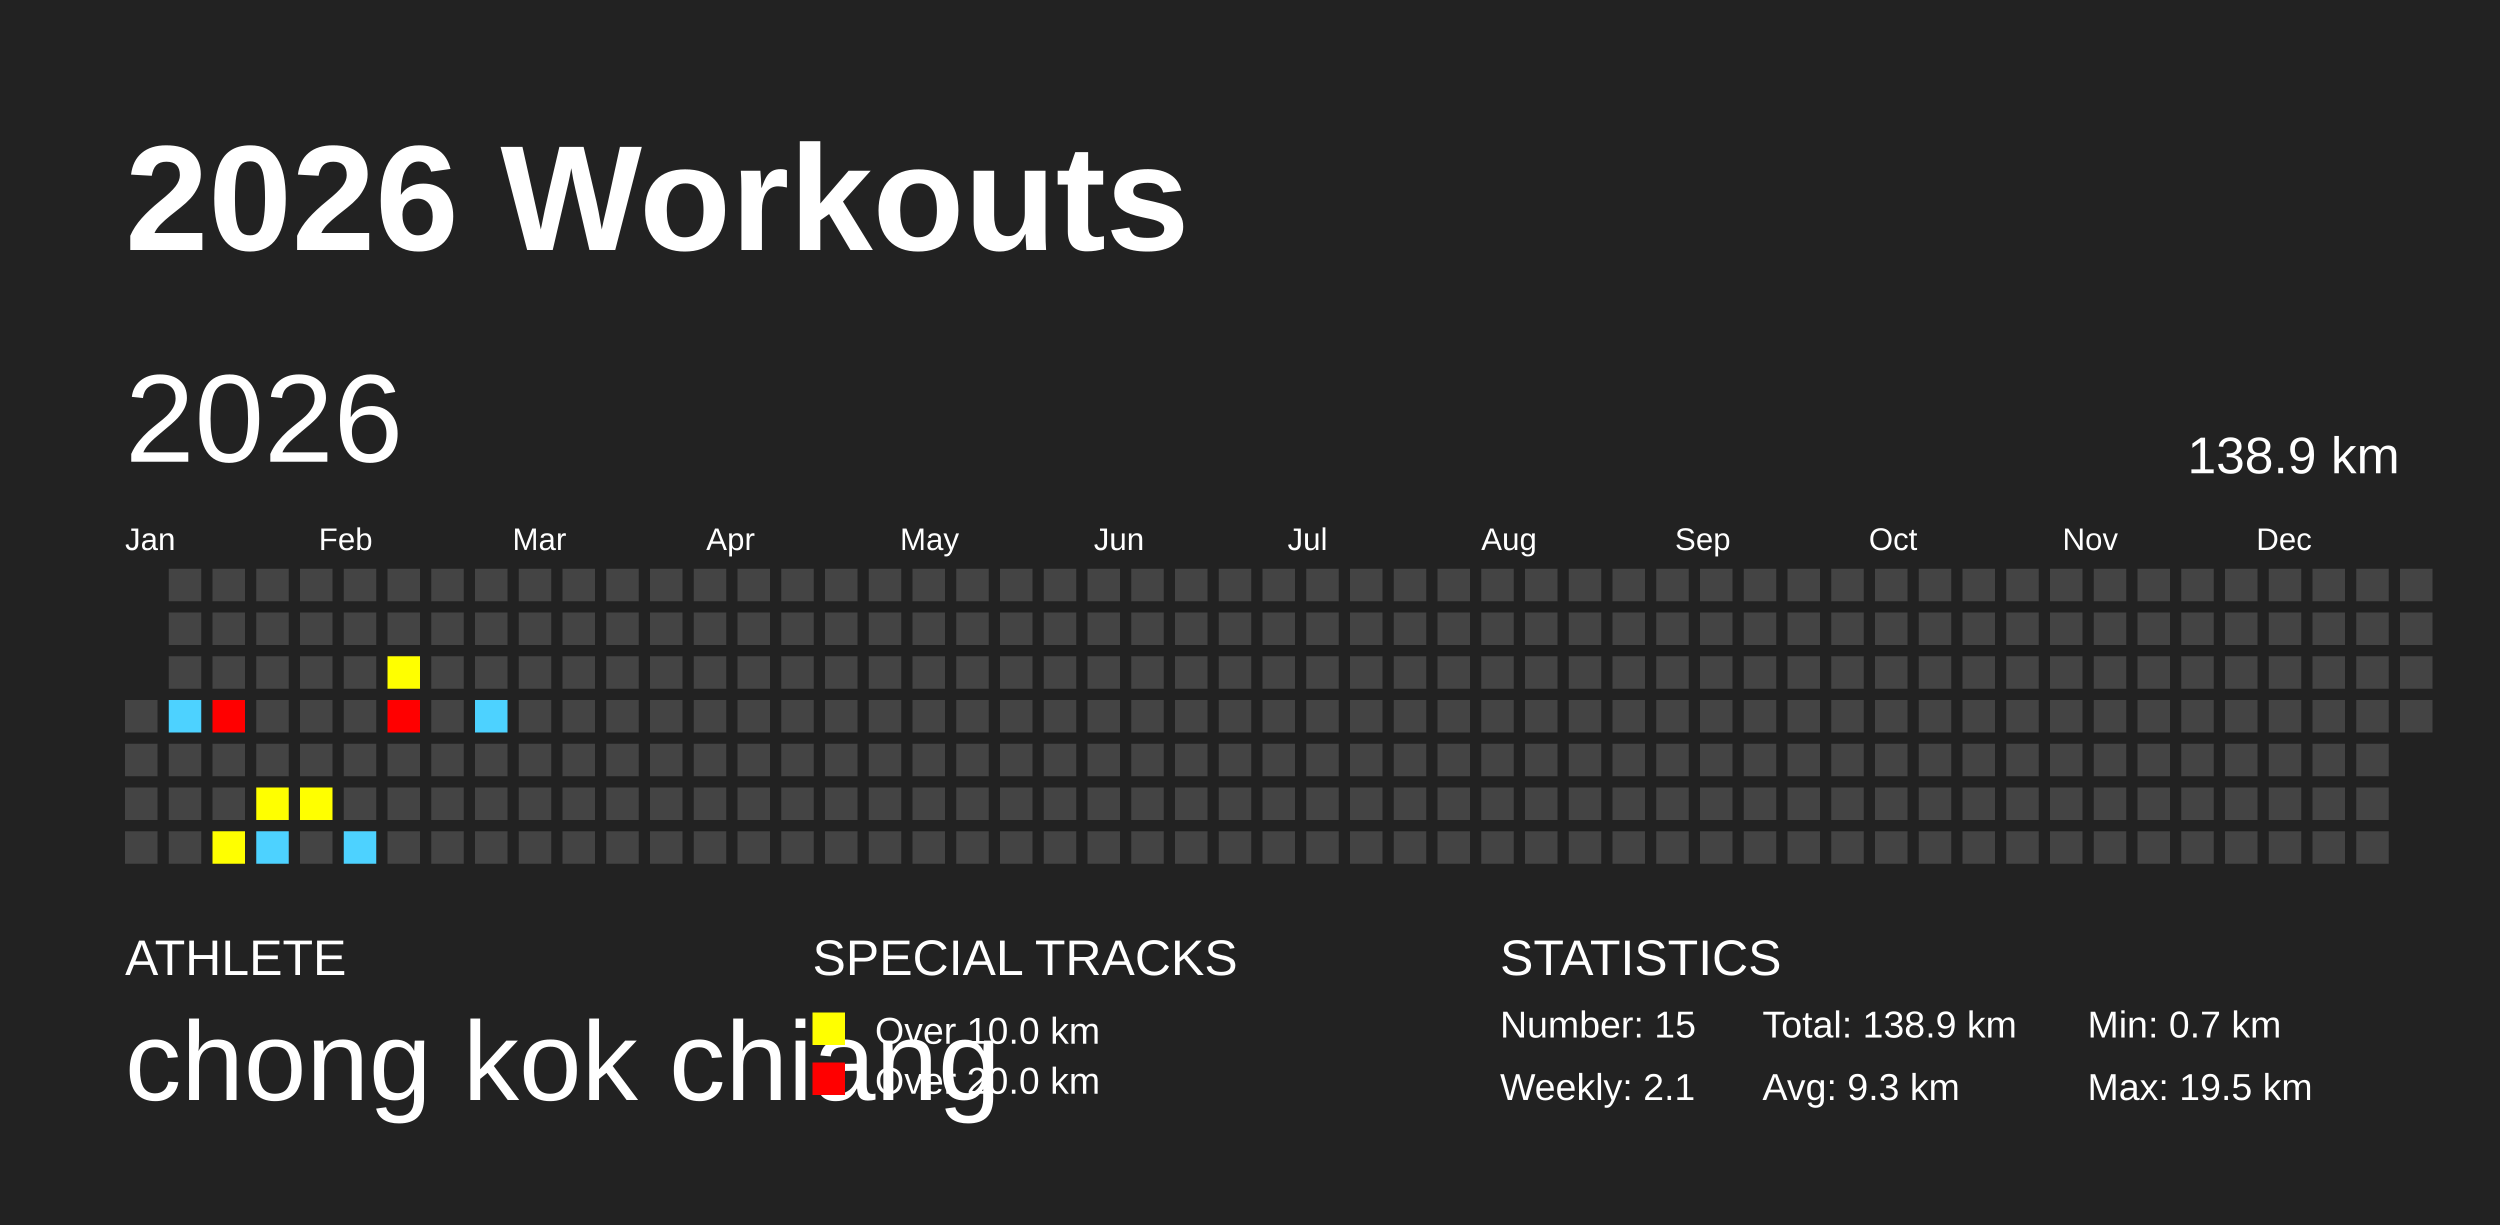
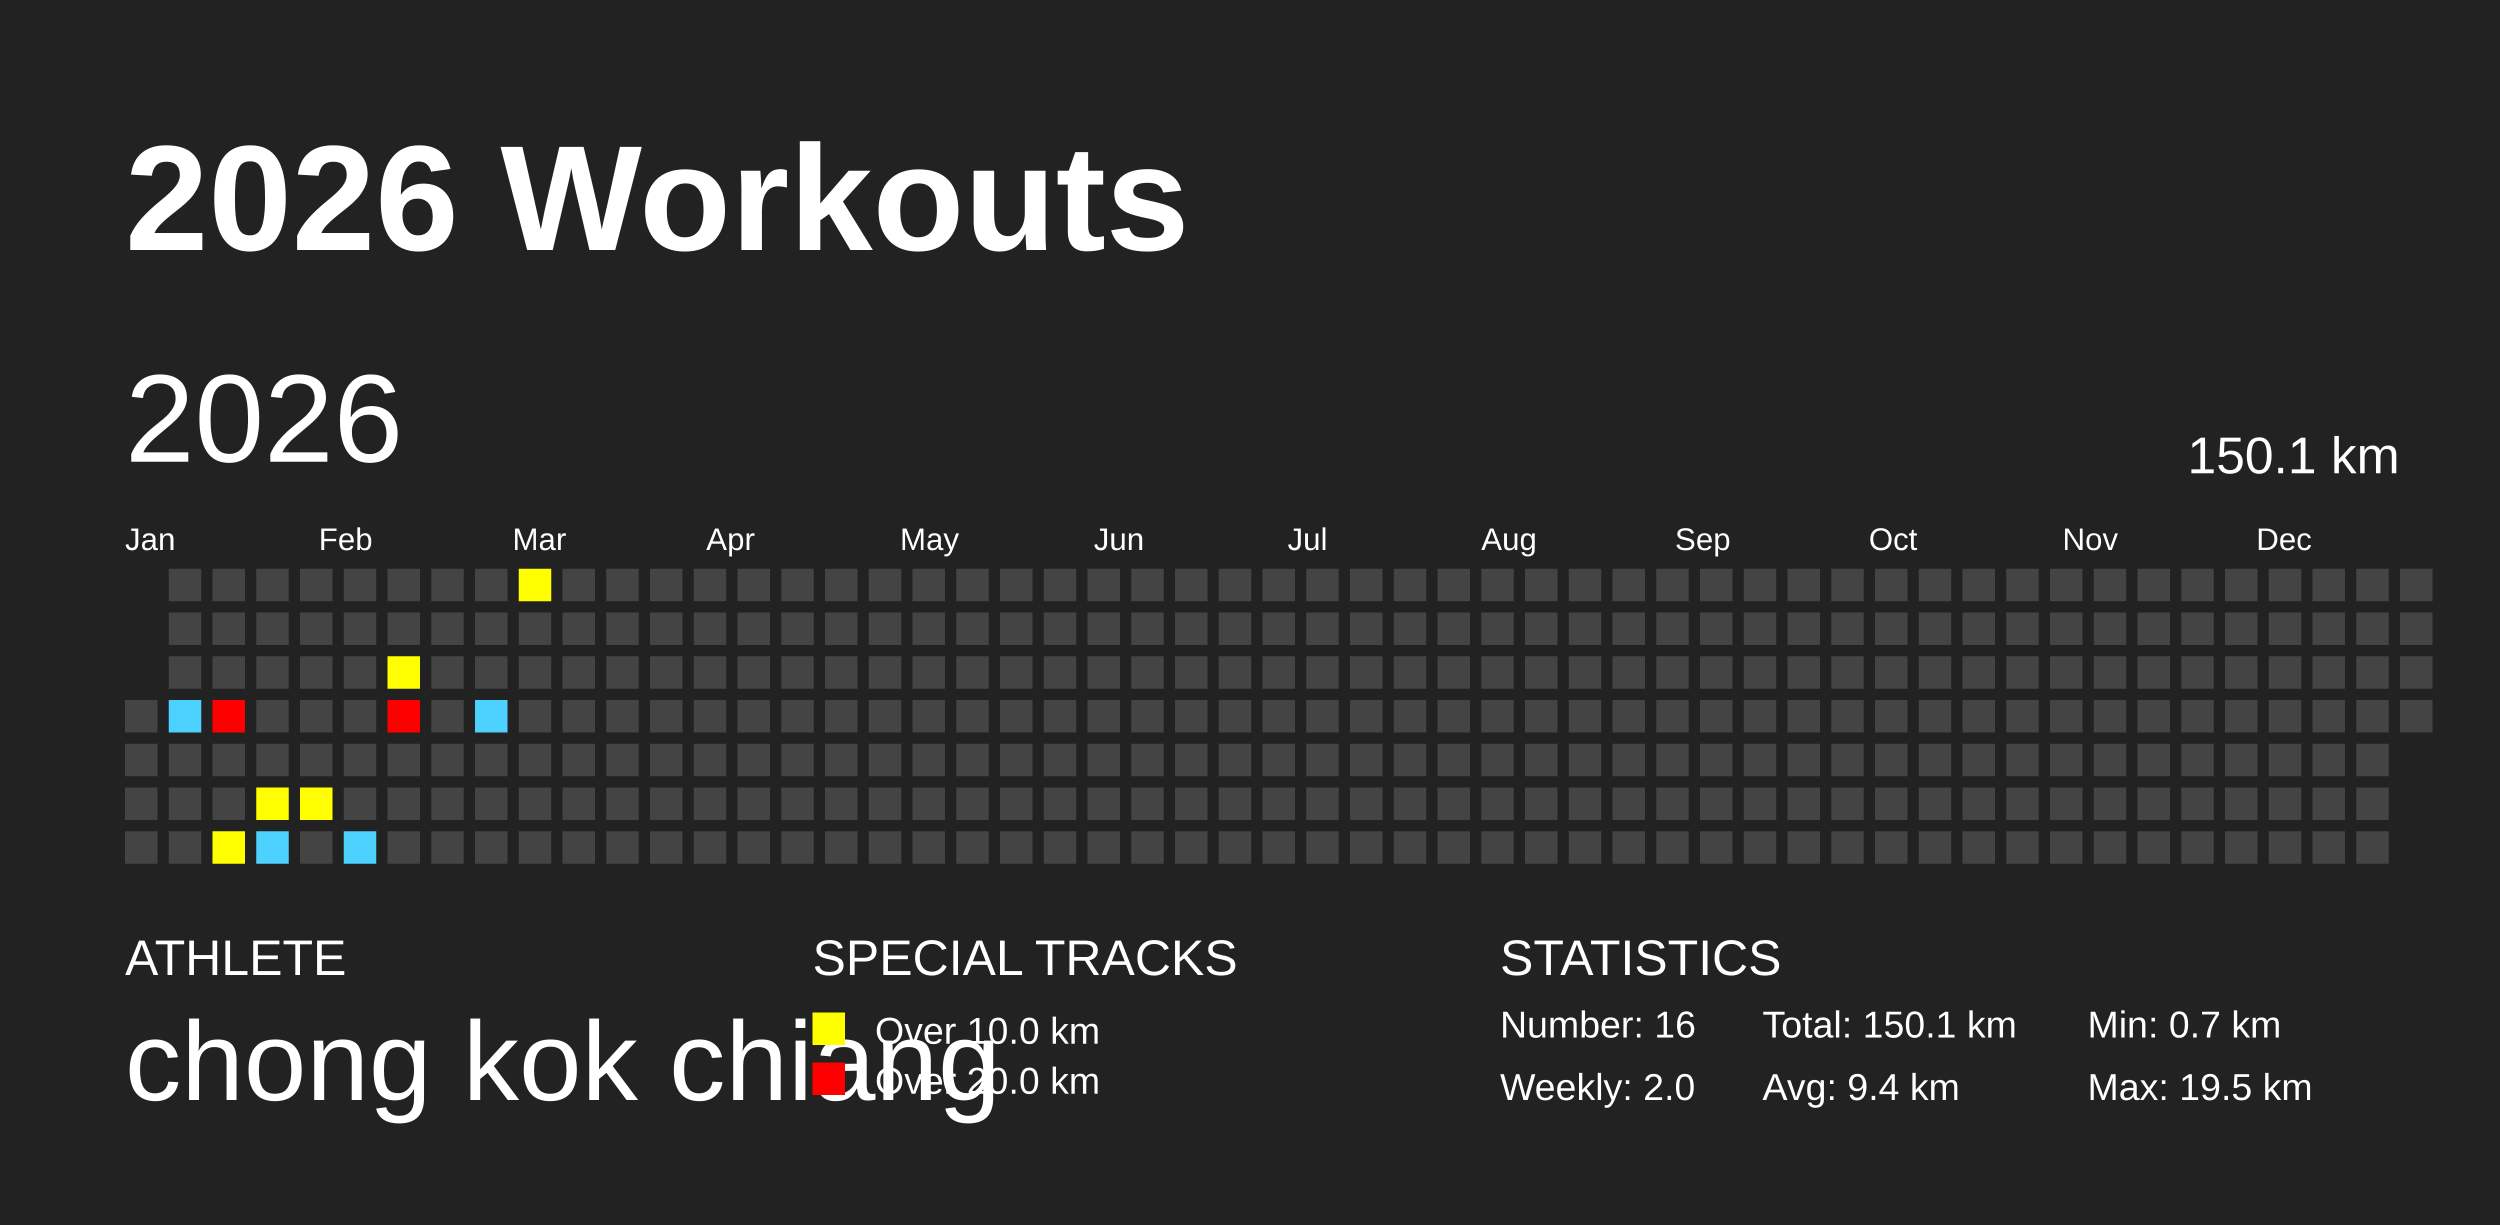
<svg xmlns="http://www.w3.org/2000/svg" baseProfile="full" height="98mm" version="1.1" viewBox="0,0,200,98" width="200mm">
  <defs />
  <rect fill="#222222" height="98" width="200" x="0" y="0" />
  <text fill="#FFFFFF" style="font-size:12px; font-family:Arial; font-weight:bold;" x="10" y="20">2026 Workouts</text>
  <text fill="#FFFFFF" style="font-size:4px; font-family:Arial" x="10" y="78">ATHLETE</text>
  <text fill="#FFFFFF" style="font-size:9px; font-family:Arial" x="10" y="88">chong kok chiang</text>
  <text fill="#FFFFFF" style="font-size:4px; font-family:Arial" x="65" y="78">SPECIAL TRACKS</text>
  <rect fill="yellow" height="2.6" width="2.6" x="65" y="81" />
  <text fill="#FFFFFF" style="font-size:3px; font-family:Arial" x="70" y="83.5">Over 10.0 km</text>
  <rect fill="red" height="2.6" width="2.6" x="65" y="85" />
  <text fill="#FFFFFF" style="font-size:3px; font-family:Arial" x="70" y="87.5">Over 20.0 km</text>
  <text fill="#FFFFFF" style="font-size:4px; font-family:Arial" x="120" y="78">STATISTICS</text>
-   <text fill="#FFFFFF" style="font-size:3px; font-family:Arial" x="120" y="83">Number: 15</text>
-   <text fill="#FFFFFF" style="font-size:3px; font-family:Arial" x="120" y="88">Weekly: 2.1</text>
-   <text fill="#FFFFFF" style="font-size:3px; font-family:Arial" x="141" y="83">Total: 138.9 km</text>
-   <text fill="#FFFFFF" style="font-size:3px; font-family:Arial" x="141" y="88">Avg: 9.3 km</text>
+   <text fill="#FFFFFF" style="font-size:3px; font-family:Arial" x="120" y="83">Number: 16</text>
+   <text fill="#FFFFFF" style="font-size:3px; font-family:Arial" x="120" y="88">Weekly: 2.0</text>
+   <text fill="#FFFFFF" style="font-size:3px; font-family:Arial" x="141" y="83">Total: 150.1 km</text>
+   <text fill="#FFFFFF" style="font-size:3px; font-family:Arial" x="141" y="88">Avg: 9.4 km</text>
  <text fill="#FFFFFF" style="font-size:3px; font-family:Arial" x="167" y="83">Min: 0.7 km</text>
  <text fill="#FFFFFF" style="font-size:3px; font-family:Arial" x="167" y="88">Max: 19.5 km</text>
  <text dominant-baseline="hanging" fill="#FFFFFF" style="font-size:10.0px; font-family:Arial;" x="10" y="30">2026</text>
-   <text dominant-baseline="hanging" fill="#FFFFFF" style="font-size:4.125px; font-family:Arial;" x="175" y="35">138.9 km</text>
+   <text dominant-baseline="hanging" fill="#FFFFFF" style="font-size:4.125px; font-family:Arial;" x="175" y="35">150.1 km</text>
  <text fill="#FFFFFF" style="font-size:2.5px; font-family:Arial" x="10.0" y="44">Jan</text>
  <text fill="#FFFFFF" style="font-size:2.5px; font-family:Arial" x="25.5" y="44">Feb</text>
  <text fill="#FFFFFF" style="font-size:2.5px; font-family:Arial" x="41.0" y="44">Mar</text>
  <text fill="#FFFFFF" style="font-size:2.5px; font-family:Arial" x="56.5" y="44">Apr</text>
  <text fill="#FFFFFF" style="font-size:2.5px; font-family:Arial" x="72.0" y="44">May</text>
  <text fill="#FFFFFF" style="font-size:2.5px; font-family:Arial" x="87.5" y="44">Jun</text>
  <text fill="#FFFFFF" style="font-size:2.5px; font-family:Arial" x="103.0" y="44">Jul</text>
  <text fill="#FFFFFF" style="font-size:2.5px; font-family:Arial" x="118.5" y="44">Aug</text>
  <text fill="#FFFFFF" style="font-size:2.5px; font-family:Arial" x="134.0" y="44">Sep</text>
  <text fill="#FFFFFF" style="font-size:2.5px; font-family:Arial" x="149.5" y="44">Oct</text>
  <text fill="#FFFFFF" style="font-size:2.5px; font-family:Arial" x="165.0" y="44">Nov</text>
  <text fill="#FFFFFF" style="font-size:2.5px; font-family:Arial" x="180.5" y="44">Dec</text>
  <rect fill="#444444" height="2.6" width="2.6" x="10.0" y="56.0" />
  <rect fill="#444444" height="2.6" width="2.6" x="10.0" y="59.5" />
  <rect fill="#444444" height="2.6" width="2.6" x="10.0" y="63.0" />
  <rect fill="#444444" height="2.6" width="2.6" x="10.0" y="66.5" />
  <rect fill="#444444" height="2.6" width="2.6" x="13.5" y="45.5" />
  <rect fill="#444444" height="2.6" width="2.6" x="13.5" y="49.0" />
  <rect fill="#444444" height="2.6" width="2.6" x="13.5" y="52.5" />
  <rect fill="#4DD2FF" height="2.6" width="2.6" x="13.5" y="56.0" />
  <rect fill="#444444" height="2.6" width="2.6" x="13.5" y="59.5" />
  <rect fill="#444444" height="2.6" width="2.6" x="13.5" y="63.0" />
  <rect fill="#444444" height="2.6" width="2.6" x="13.5" y="66.5" />
  <rect fill="#444444" height="2.6" width="2.6" x="17.0" y="45.5" />
  <rect fill="#444444" height="2.6" width="2.6" x="17.0" y="49.0" />
  <rect fill="#444444" height="2.6" width="2.6" x="17.0" y="52.5" />
  <rect fill="red" height="2.6" width="2.6" x="17.0" y="56.0" />
  <rect fill="#444444" height="2.6" width="2.6" x="17.0" y="59.5" />
  <rect fill="#444444" height="2.6" width="2.6" x="17.0" y="63.0" />
  <rect fill="yellow" height="2.6" width="2.6" x="17.0" y="66.5" />
  <rect fill="#444444" height="2.6" width="2.6" x="20.5" y="45.5" />
  <rect fill="#444444" height="2.6" width="2.6" x="20.5" y="49.0" />
  <rect fill="#444444" height="2.6" width="2.6" x="20.5" y="52.5" />
  <rect fill="#444444" height="2.6" width="2.6" x="20.5" y="56.0" />
  <rect fill="#444444" height="2.6" width="2.6" x="20.5" y="59.5" />
  <rect fill="yellow" height="2.6" width="2.6" x="20.5" y="63.0" />
  <rect fill="#4DD2FF" height="2.6" width="2.6" x="20.5" y="66.5" />
  <rect fill="#444444" height="2.6" width="2.6" x="24.0" y="45.5" />
  <rect fill="#444444" height="2.6" width="2.6" x="24.0" y="49.0" />
  <rect fill="#444444" height="2.6" width="2.6" x="24.0" y="52.5" />
  <rect fill="#444444" height="2.6" width="2.6" x="24.0" y="56.0" />
  <rect fill="#444444" height="2.6" width="2.6" x="24.0" y="59.5" />
  <rect fill="yellow" height="2.6" width="2.6" x="24.0" y="63.0" />
  <rect fill="#444444" height="2.6" width="2.6" x="24.0" y="66.5" />
  <rect fill="#444444" height="2.6" width="2.6" x="27.5" y="45.5" />
  <rect fill="#444444" height="2.6" width="2.6" x="27.5" y="49.0" />
  <rect fill="#444444" height="2.6" width="2.6" x="27.5" y="52.5" />
  <rect fill="#444444" height="2.6" width="2.6" x="27.5" y="56.0" />
  <rect fill="#444444" height="2.6" width="2.6" x="27.5" y="59.5" />
  <rect fill="#444444" height="2.6" width="2.6" x="27.5" y="63.0" />
  <rect fill="#4DD2FF" height="2.6" width="2.6" x="27.5" y="66.5" />
  <rect fill="#444444" height="2.6" width="2.6" x="31.0" y="45.5" />
  <rect fill="#444444" height="2.6" width="2.6" x="31.0" y="49.0" />
  <rect fill="yellow" height="2.6" width="2.6" x="31.0" y="52.5" />
  <rect fill="red" height="2.6" width="2.6" x="31.0" y="56.0" />
  <rect fill="#444444" height="2.6" width="2.6" x="31.0" y="59.5" />
  <rect fill="#444444" height="2.6" width="2.6" x="31.0" y="63.0" />
  <rect fill="#444444" height="2.6" width="2.6" x="31.0" y="66.5" />
  <rect fill="#444444" height="2.6" width="2.6" x="34.5" y="45.5" />
  <rect fill="#444444" height="2.6" width="2.6" x="34.5" y="49.0" />
  <rect fill="#444444" height="2.6" width="2.6" x="34.5" y="52.5" />
  <rect fill="#444444" height="2.6" width="2.6" x="34.5" y="56.0" />
  <rect fill="#444444" height="2.6" width="2.6" x="34.5" y="59.5" />
  <rect fill="#444444" height="2.6" width="2.6" x="34.5" y="63.0" />
  <rect fill="#444444" height="2.6" width="2.6" x="34.5" y="66.5" />
  <rect fill="#444444" height="2.6" width="2.6" x="38.0" y="45.5" />
  <rect fill="#444444" height="2.6" width="2.6" x="38.0" y="49.0" />
  <rect fill="#444444" height="2.6" width="2.6" x="38.0" y="52.5" />
  <rect fill="#4DD2FF" height="2.6" width="2.6" x="38.0" y="56.0" />
  <rect fill="#444444" height="2.6" width="2.6" x="38.0" y="59.5" />
  <rect fill="#444444" height="2.6" width="2.6" x="38.0" y="63.0" />
  <rect fill="#444444" height="2.6" width="2.6" x="38.0" y="66.5" />
-   <rect fill="#444444" height="2.6" width="2.6" x="41.5" y="45.5" />
+   <rect fill="yellow" height="2.6" width="2.6" x="41.5" y="45.5" />
  <rect fill="#444444" height="2.6" width="2.6" x="41.5" y="49.0" />
  <rect fill="#444444" height="2.6" width="2.6" x="41.5" y="52.5" />
  <rect fill="#444444" height="2.6" width="2.6" x="41.5" y="56.0" />
  <rect fill="#444444" height="2.6" width="2.6" x="41.5" y="59.5" />
  <rect fill="#444444" height="2.6" width="2.6" x="41.5" y="63.0" />
  <rect fill="#444444" height="2.6" width="2.6" x="41.5" y="66.5" />
  <rect fill="#444444" height="2.6" width="2.6" x="45.0" y="45.5" />
  <rect fill="#444444" height="2.6" width="2.6" x="45.0" y="49.0" />
  <rect fill="#444444" height="2.6" width="2.6" x="45.0" y="52.5" />
  <rect fill="#444444" height="2.6" width="2.6" x="45.0" y="56.0" />
  <rect fill="#444444" height="2.6" width="2.6" x="45.0" y="59.5" />
  <rect fill="#444444" height="2.6" width="2.6" x="45.0" y="63.0" />
  <rect fill="#444444" height="2.6" width="2.6" x="45.0" y="66.5" />
  <rect fill="#444444" height="2.6" width="2.6" x="48.5" y="45.5" />
  <rect fill="#444444" height="2.6" width="2.6" x="48.5" y="49.0" />
  <rect fill="#444444" height="2.6" width="2.6" x="48.5" y="52.5" />
  <rect fill="#444444" height="2.6" width="2.6" x="48.5" y="56.0" />
  <rect fill="#444444" height="2.6" width="2.6" x="48.5" y="59.5" />
  <rect fill="#444444" height="2.6" width="2.6" x="48.5" y="63.0" />
  <rect fill="#444444" height="2.6" width="2.6" x="48.5" y="66.5" />
  <rect fill="#444444" height="2.6" width="2.6" x="52.0" y="45.5" />
  <rect fill="#444444" height="2.6" width="2.6" x="52.0" y="49.0" />
  <rect fill="#444444" height="2.6" width="2.6" x="52.0" y="52.5" />
  <rect fill="#444444" height="2.6" width="2.6" x="52.0" y="56.0" />
  <rect fill="#444444" height="2.6" width="2.6" x="52.0" y="59.5" />
  <rect fill="#444444" height="2.6" width="2.6" x="52.0" y="63.0" />
  <rect fill="#444444" height="2.6" width="2.6" x="52.0" y="66.5" />
  <rect fill="#444444" height="2.6" width="2.6" x="55.5" y="45.5" />
  <rect fill="#444444" height="2.6" width="2.6" x="55.5" y="49.0" />
  <rect fill="#444444" height="2.6" width="2.6" x="55.5" y="52.5" />
  <rect fill="#444444" height="2.6" width="2.6" x="55.5" y="56.0" />
  <rect fill="#444444" height="2.6" width="2.6" x="55.5" y="59.5" />
  <rect fill="#444444" height="2.6" width="2.6" x="55.5" y="63.0" />
  <rect fill="#444444" height="2.6" width="2.6" x="55.5" y="66.5" />
  <rect fill="#444444" height="2.6" width="2.6" x="59.0" y="45.5" />
  <rect fill="#444444" height="2.6" width="2.6" x="59.0" y="49.0" />
  <rect fill="#444444" height="2.6" width="2.6" x="59.0" y="52.5" />
  <rect fill="#444444" height="2.6" width="2.6" x="59.0" y="56.0" />
  <rect fill="#444444" height="2.6" width="2.6" x="59.0" y="59.5" />
  <rect fill="#444444" height="2.6" width="2.6" x="59.0" y="63.0" />
  <rect fill="#444444" height="2.6" width="2.6" x="59.0" y="66.5" />
  <rect fill="#444444" height="2.6" width="2.6" x="62.5" y="45.5" />
  <rect fill="#444444" height="2.6" width="2.6" x="62.5" y="49.0" />
  <rect fill="#444444" height="2.6" width="2.6" x="62.5" y="52.5" />
  <rect fill="#444444" height="2.6" width="2.6" x="62.5" y="56.0" />
  <rect fill="#444444" height="2.6" width="2.6" x="62.5" y="59.5" />
  <rect fill="#444444" height="2.6" width="2.6" x="62.5" y="63.0" />
  <rect fill="#444444" height="2.6" width="2.6" x="62.5" y="66.5" />
  <rect fill="#444444" height="2.6" width="2.6" x="66.0" y="45.5" />
  <rect fill="#444444" height="2.6" width="2.6" x="66.0" y="49.0" />
  <rect fill="#444444" height="2.6" width="2.6" x="66.0" y="52.5" />
  <rect fill="#444444" height="2.6" width="2.6" x="66.0" y="56.0" />
  <rect fill="#444444" height="2.6" width="2.6" x="66.0" y="59.5" />
  <rect fill="#444444" height="2.6" width="2.6" x="66.0" y="63.0" />
  <rect fill="#444444" height="2.6" width="2.6" x="66.0" y="66.5" />
  <rect fill="#444444" height="2.6" width="2.6" x="69.5" y="45.5" />
  <rect fill="#444444" height="2.6" width="2.6" x="69.5" y="49.0" />
  <rect fill="#444444" height="2.6" width="2.6" x="69.5" y="52.5" />
  <rect fill="#444444" height="2.6" width="2.6" x="69.5" y="56.0" />
  <rect fill="#444444" height="2.6" width="2.6" x="69.5" y="59.5" />
  <rect fill="#444444" height="2.6" width="2.6" x="69.5" y="63.0" />
  <rect fill="#444444" height="2.6" width="2.6" x="69.5" y="66.5" />
  <rect fill="#444444" height="2.6" width="2.6" x="73.0" y="45.5" />
  <rect fill="#444444" height="2.6" width="2.6" x="73.0" y="49.0" />
  <rect fill="#444444" height="2.6" width="2.6" x="73.0" y="52.5" />
  <rect fill="#444444" height="2.6" width="2.6" x="73.0" y="56.0" />
  <rect fill="#444444" height="2.6" width="2.6" x="73.0" y="59.5" />
  <rect fill="#444444" height="2.6" width="2.6" x="73.0" y="63.0" />
  <rect fill="#444444" height="2.6" width="2.6" x="73.0" y="66.5" />
  <rect fill="#444444" height="2.6" width="2.6" x="76.5" y="45.5" />
  <rect fill="#444444" height="2.6" width="2.6" x="76.5" y="49.0" />
  <rect fill="#444444" height="2.6" width="2.6" x="76.5" y="52.5" />
  <rect fill="#444444" height="2.6" width="2.6" x="76.5" y="56.0" />
  <rect fill="#444444" height="2.6" width="2.6" x="76.5" y="59.5" />
  <rect fill="#444444" height="2.6" width="2.6" x="76.5" y="63.0" />
  <rect fill="#444444" height="2.6" width="2.6" x="76.5" y="66.5" />
  <rect fill="#444444" height="2.6" width="2.6" x="80.0" y="45.5" />
  <rect fill="#444444" height="2.6" width="2.6" x="80.0" y="49.0" />
  <rect fill="#444444" height="2.6" width="2.6" x="80.0" y="52.5" />
  <rect fill="#444444" height="2.6" width="2.6" x="80.0" y="56.0" />
  <rect fill="#444444" height="2.6" width="2.6" x="80.0" y="59.5" />
  <rect fill="#444444" height="2.6" width="2.6" x="80.0" y="63.0" />
  <rect fill="#444444" height="2.6" width="2.6" x="80.0" y="66.5" />
  <rect fill="#444444" height="2.6" width="2.6" x="83.5" y="45.5" />
  <rect fill="#444444" height="2.6" width="2.6" x="83.5" y="49.0" />
  <rect fill="#444444" height="2.6" width="2.6" x="83.5" y="52.5" />
  <rect fill="#444444" height="2.6" width="2.6" x="83.5" y="56.0" />
  <rect fill="#444444" height="2.6" width="2.6" x="83.5" y="59.5" />
  <rect fill="#444444" height="2.6" width="2.6" x="83.5" y="63.0" />
  <rect fill="#444444" height="2.6" width="2.6" x="83.5" y="66.5" />
  <rect fill="#444444" height="2.6" width="2.6" x="87.0" y="45.5" />
  <rect fill="#444444" height="2.6" width="2.6" x="87.0" y="49.0" />
  <rect fill="#444444" height="2.6" width="2.6" x="87.0" y="52.5" />
  <rect fill="#444444" height="2.6" width="2.6" x="87.0" y="56.0" />
  <rect fill="#444444" height="2.6" width="2.6" x="87.0" y="59.5" />
  <rect fill="#444444" height="2.6" width="2.6" x="87.0" y="63.0" />
  <rect fill="#444444" height="2.6" width="2.6" x="87.0" y="66.5" />
  <rect fill="#444444" height="2.6" width="2.6" x="90.5" y="45.5" />
  <rect fill="#444444" height="2.6" width="2.6" x="90.5" y="49.0" />
  <rect fill="#444444" height="2.6" width="2.6" x="90.5" y="52.5" />
  <rect fill="#444444" height="2.6" width="2.6" x="90.5" y="56.0" />
  <rect fill="#444444" height="2.6" width="2.6" x="90.5" y="59.5" />
  <rect fill="#444444" height="2.6" width="2.6" x="90.5" y="63.0" />
  <rect fill="#444444" height="2.6" width="2.6" x="90.5" y="66.5" />
  <rect fill="#444444" height="2.6" width="2.6" x="94.0" y="45.5" />
  <rect fill="#444444" height="2.6" width="2.6" x="94.0" y="49.0" />
  <rect fill="#444444" height="2.6" width="2.6" x="94.0" y="52.5" />
  <rect fill="#444444" height="2.6" width="2.6" x="94.0" y="56.0" />
  <rect fill="#444444" height="2.6" width="2.6" x="94.0" y="59.5" />
  <rect fill="#444444" height="2.6" width="2.6" x="94.0" y="63.0" />
  <rect fill="#444444" height="2.6" width="2.6" x="94.0" y="66.5" />
  <rect fill="#444444" height="2.6" width="2.6" x="97.5" y="45.5" />
  <rect fill="#444444" height="2.6" width="2.6" x="97.5" y="49.0" />
  <rect fill="#444444" height="2.6" width="2.6" x="97.5" y="52.5" />
  <rect fill="#444444" height="2.6" width="2.6" x="97.5" y="56.0" />
  <rect fill="#444444" height="2.6" width="2.6" x="97.5" y="59.5" />
  <rect fill="#444444" height="2.6" width="2.6" x="97.5" y="63.0" />
  <rect fill="#444444" height="2.6" width="2.6" x="97.5" y="66.5" />
  <rect fill="#444444" height="2.6" width="2.6" x="101.0" y="45.5" />
  <rect fill="#444444" height="2.6" width="2.6" x="101.0" y="49.0" />
  <rect fill="#444444" height="2.6" width="2.6" x="101.0" y="52.5" />
  <rect fill="#444444" height="2.6" width="2.6" x="101.0" y="56.0" />
  <rect fill="#444444" height="2.6" width="2.6" x="101.0" y="59.5" />
  <rect fill="#444444" height="2.6" width="2.6" x="101.0" y="63.0" />
  <rect fill="#444444" height="2.6" width="2.6" x="101.0" y="66.5" />
  <rect fill="#444444" height="2.6" width="2.6" x="104.5" y="45.5" />
  <rect fill="#444444" height="2.6" width="2.6" x="104.5" y="49.0" />
  <rect fill="#444444" height="2.6" width="2.6" x="104.5" y="52.5" />
  <rect fill="#444444" height="2.6" width="2.6" x="104.5" y="56.0" />
  <rect fill="#444444" height="2.6" width="2.6" x="104.5" y="59.5" />
  <rect fill="#444444" height="2.6" width="2.6" x="104.5" y="63.0" />
  <rect fill="#444444" height="2.6" width="2.6" x="104.5" y="66.5" />
  <rect fill="#444444" height="2.6" width="2.6" x="108.0" y="45.5" />
  <rect fill="#444444" height="2.6" width="2.6" x="108.0" y="49.0" />
  <rect fill="#444444" height="2.6" width="2.6" x="108.0" y="52.5" />
  <rect fill="#444444" height="2.6" width="2.6" x="108.0" y="56.0" />
  <rect fill="#444444" height="2.6" width="2.6" x="108.0" y="59.5" />
  <rect fill="#444444" height="2.6" width="2.6" x="108.0" y="63.0" />
  <rect fill="#444444" height="2.6" width="2.6" x="108.0" y="66.5" />
  <rect fill="#444444" height="2.6" width="2.6" x="111.5" y="45.5" />
  <rect fill="#444444" height="2.6" width="2.6" x="111.5" y="49.0" />
  <rect fill="#444444" height="2.6" width="2.6" x="111.5" y="52.5" />
  <rect fill="#444444" height="2.6" width="2.6" x="111.5" y="56.0" />
  <rect fill="#444444" height="2.6" width="2.6" x="111.5" y="59.5" />
  <rect fill="#444444" height="2.6" width="2.6" x="111.5" y="63.0" />
  <rect fill="#444444" height="2.6" width="2.6" x="111.5" y="66.5" />
  <rect fill="#444444" height="2.6" width="2.6" x="115.0" y="45.5" />
  <rect fill="#444444" height="2.6" width="2.6" x="115.0" y="49.0" />
  <rect fill="#444444" height="2.6" width="2.6" x="115.0" y="52.5" />
  <rect fill="#444444" height="2.6" width="2.6" x="115.0" y="56.0" />
  <rect fill="#444444" height="2.6" width="2.6" x="115.0" y="59.5" />
  <rect fill="#444444" height="2.6" width="2.6" x="115.0" y="63.0" />
  <rect fill="#444444" height="2.6" width="2.6" x="115.0" y="66.5" />
  <rect fill="#444444" height="2.6" width="2.6" x="118.5" y="45.5" />
  <rect fill="#444444" height="2.6" width="2.6" x="118.5" y="49.0" />
  <rect fill="#444444" height="2.6" width="2.6" x="118.5" y="52.5" />
  <rect fill="#444444" height="2.6" width="2.6" x="118.5" y="56.0" />
  <rect fill="#444444" height="2.6" width="2.6" x="118.5" y="59.5" />
  <rect fill="#444444" height="2.6" width="2.6" x="118.5" y="63.0" />
  <rect fill="#444444" height="2.6" width="2.6" x="118.5" y="66.5" />
  <rect fill="#444444" height="2.6" width="2.6" x="122.0" y="45.5" />
  <rect fill="#444444" height="2.6" width="2.6" x="122.0" y="49.0" />
  <rect fill="#444444" height="2.6" width="2.6" x="122.0" y="52.5" />
  <rect fill="#444444" height="2.6" width="2.6" x="122.0" y="56.0" />
  <rect fill="#444444" height="2.6" width="2.6" x="122.0" y="59.5" />
  <rect fill="#444444" height="2.6" width="2.6" x="122.0" y="63.0" />
  <rect fill="#444444" height="2.6" width="2.6" x="122.0" y="66.5" />
  <rect fill="#444444" height="2.6" width="2.6" x="125.5" y="45.5" />
  <rect fill="#444444" height="2.6" width="2.6" x="125.5" y="49.0" />
  <rect fill="#444444" height="2.6" width="2.6" x="125.5" y="52.5" />
  <rect fill="#444444" height="2.6" width="2.6" x="125.5" y="56.0" />
  <rect fill="#444444" height="2.6" width="2.6" x="125.5" y="59.5" />
  <rect fill="#444444" height="2.6" width="2.6" x="125.5" y="63.0" />
  <rect fill="#444444" height="2.6" width="2.6" x="125.5" y="66.5" />
  <rect fill="#444444" height="2.6" width="2.6" x="129.0" y="45.5" />
  <rect fill="#444444" height="2.6" width="2.6" x="129.0" y="49.0" />
  <rect fill="#444444" height="2.6" width="2.6" x="129.0" y="52.5" />
  <rect fill="#444444" height="2.6" width="2.6" x="129.0" y="56.0" />
  <rect fill="#444444" height="2.6" width="2.6" x="129.0" y="59.5" />
  <rect fill="#444444" height="2.6" width="2.6" x="129.0" y="63.0" />
  <rect fill="#444444" height="2.6" width="2.6" x="129.0" y="66.5" />
  <rect fill="#444444" height="2.6" width="2.6" x="132.5" y="45.5" />
  <rect fill="#444444" height="2.6" width="2.6" x="132.5" y="49.0" />
  <rect fill="#444444" height="2.6" width="2.6" x="132.5" y="52.5" />
  <rect fill="#444444" height="2.6" width="2.6" x="132.5" y="56.0" />
  <rect fill="#444444" height="2.6" width="2.6" x="132.5" y="59.5" />
  <rect fill="#444444" height="2.6" width="2.6" x="132.5" y="63.0" />
  <rect fill="#444444" height="2.6" width="2.6" x="132.5" y="66.5" />
  <rect fill="#444444" height="2.6" width="2.6" x="136.0" y="45.5" />
  <rect fill="#444444" height="2.6" width="2.6" x="136.0" y="49.0" />
  <rect fill="#444444" height="2.6" width="2.6" x="136.0" y="52.5" />
  <rect fill="#444444" height="2.6" width="2.6" x="136.0" y="56.0" />
  <rect fill="#444444" height="2.6" width="2.6" x="136.0" y="59.5" />
  <rect fill="#444444" height="2.6" width="2.6" x="136.0" y="63.0" />
  <rect fill="#444444" height="2.6" width="2.6" x="136.0" y="66.5" />
  <rect fill="#444444" height="2.6" width="2.6" x="139.5" y="45.5" />
  <rect fill="#444444" height="2.6" width="2.6" x="139.5" y="49.0" />
  <rect fill="#444444" height="2.6" width="2.6" x="139.5" y="52.5" />
  <rect fill="#444444" height="2.6" width="2.6" x="139.5" y="56.0" />
  <rect fill="#444444" height="2.6" width="2.6" x="139.5" y="59.5" />
  <rect fill="#444444" height="2.6" width="2.6" x="139.5" y="63.0" />
  <rect fill="#444444" height="2.6" width="2.6" x="139.5" y="66.5" />
  <rect fill="#444444" height="2.6" width="2.6" x="143.0" y="45.5" />
  <rect fill="#444444" height="2.6" width="2.6" x="143.0" y="49.0" />
  <rect fill="#444444" height="2.6" width="2.6" x="143.0" y="52.5" />
  <rect fill="#444444" height="2.6" width="2.6" x="143.0" y="56.0" />
  <rect fill="#444444" height="2.6" width="2.6" x="143.0" y="59.5" />
  <rect fill="#444444" height="2.6" width="2.6" x="143.0" y="63.0" />
  <rect fill="#444444" height="2.6" width="2.6" x="143.0" y="66.5" />
  <rect fill="#444444" height="2.6" width="2.6" x="146.5" y="45.5" />
  <rect fill="#444444" height="2.6" width="2.6" x="146.5" y="49.0" />
  <rect fill="#444444" height="2.6" width="2.6" x="146.5" y="52.5" />
  <rect fill="#444444" height="2.6" width="2.6" x="146.5" y="56.0" />
  <rect fill="#444444" height="2.6" width="2.6" x="146.5" y="59.5" />
  <rect fill="#444444" height="2.6" width="2.6" x="146.5" y="63.0" />
  <rect fill="#444444" height="2.6" width="2.6" x="146.5" y="66.5" />
  <rect fill="#444444" height="2.6" width="2.6" x="150.0" y="45.5" />
  <rect fill="#444444" height="2.6" width="2.6" x="150.0" y="49.0" />
  <rect fill="#444444" height="2.6" width="2.6" x="150.0" y="52.5" />
  <rect fill="#444444" height="2.6" width="2.6" x="150.0" y="56.0" />
  <rect fill="#444444" height="2.6" width="2.6" x="150.0" y="59.5" />
  <rect fill="#444444" height="2.6" width="2.6" x="150.0" y="63.0" />
  <rect fill="#444444" height="2.6" width="2.6" x="150.0" y="66.5" />
  <rect fill="#444444" height="2.6" width="2.6" x="153.5" y="45.5" />
  <rect fill="#444444" height="2.6" width="2.6" x="153.5" y="49.0" />
  <rect fill="#444444" height="2.6" width="2.6" x="153.5" y="52.5" />
  <rect fill="#444444" height="2.6" width="2.6" x="153.5" y="56.0" />
  <rect fill="#444444" height="2.6" width="2.6" x="153.5" y="59.5" />
  <rect fill="#444444" height="2.6" width="2.6" x="153.5" y="63.0" />
  <rect fill="#444444" height="2.6" width="2.6" x="153.5" y="66.5" />
  <rect fill="#444444" height="2.6" width="2.6" x="157.0" y="45.5" />
  <rect fill="#444444" height="2.6" width="2.6" x="157.0" y="49.0" />
  <rect fill="#444444" height="2.6" width="2.6" x="157.0" y="52.5" />
  <rect fill="#444444" height="2.6" width="2.6" x="157.0" y="56.0" />
  <rect fill="#444444" height="2.6" width="2.6" x="157.0" y="59.5" />
  <rect fill="#444444" height="2.6" width="2.6" x="157.0" y="63.0" />
  <rect fill="#444444" height="2.6" width="2.6" x="157.0" y="66.5" />
  <rect fill="#444444" height="2.6" width="2.6" x="160.5" y="45.5" />
  <rect fill="#444444" height="2.6" width="2.6" x="160.5" y="49.0" />
  <rect fill="#444444" height="2.6" width="2.6" x="160.5" y="52.5" />
  <rect fill="#444444" height="2.6" width="2.6" x="160.5" y="56.0" />
  <rect fill="#444444" height="2.6" width="2.6" x="160.5" y="59.5" />
  <rect fill="#444444" height="2.6" width="2.6" x="160.5" y="63.0" />
  <rect fill="#444444" height="2.6" width="2.6" x="160.5" y="66.5" />
  <rect fill="#444444" height="2.6" width="2.6" x="164.0" y="45.5" />
  <rect fill="#444444" height="2.6" width="2.6" x="164.0" y="49.0" />
  <rect fill="#444444" height="2.6" width="2.6" x="164.0" y="52.5" />
  <rect fill="#444444" height="2.6" width="2.6" x="164.0" y="56.0" />
  <rect fill="#444444" height="2.6" width="2.6" x="164.0" y="59.5" />
  <rect fill="#444444" height="2.6" width="2.6" x="164.0" y="63.0" />
  <rect fill="#444444" height="2.6" width="2.6" x="164.0" y="66.5" />
  <rect fill="#444444" height="2.6" width="2.6" x="167.5" y="45.5" />
  <rect fill="#444444" height="2.6" width="2.6" x="167.5" y="49.0" />
  <rect fill="#444444" height="2.6" width="2.6" x="167.5" y="52.5" />
  <rect fill="#444444" height="2.6" width="2.6" x="167.5" y="56.0" />
  <rect fill="#444444" height="2.6" width="2.6" x="167.5" y="59.5" />
  <rect fill="#444444" height="2.6" width="2.6" x="167.5" y="63.0" />
  <rect fill="#444444" height="2.6" width="2.6" x="167.5" y="66.5" />
  <rect fill="#444444" height="2.6" width="2.6" x="171.0" y="45.5" />
  <rect fill="#444444" height="2.6" width="2.6" x="171.0" y="49.0" />
  <rect fill="#444444" height="2.6" width="2.6" x="171.0" y="52.5" />
  <rect fill="#444444" height="2.6" width="2.6" x="171.0" y="56.0" />
  <rect fill="#444444" height="2.6" width="2.6" x="171.0" y="59.5" />
  <rect fill="#444444" height="2.6" width="2.6" x="171.0" y="63.0" />
  <rect fill="#444444" height="2.6" width="2.6" x="171.0" y="66.5" />
  <rect fill="#444444" height="2.6" width="2.6" x="174.5" y="45.5" />
  <rect fill="#444444" height="2.6" width="2.6" x="174.5" y="49.0" />
  <rect fill="#444444" height="2.6" width="2.6" x="174.5" y="52.5" />
  <rect fill="#444444" height="2.6" width="2.6" x="174.5" y="56.0" />
  <rect fill="#444444" height="2.6" width="2.6" x="174.5" y="59.5" />
  <rect fill="#444444" height="2.6" width="2.6" x="174.5" y="63.0" />
  <rect fill="#444444" height="2.6" width="2.6" x="174.5" y="66.5" />
  <rect fill="#444444" height="2.6" width="2.6" x="178.0" y="45.5" />
  <rect fill="#444444" height="2.6" width="2.6" x="178.0" y="49.0" />
  <rect fill="#444444" height="2.6" width="2.6" x="178.0" y="52.5" />
  <rect fill="#444444" height="2.6" width="2.6" x="178.0" y="56.0" />
  <rect fill="#444444" height="2.6" width="2.6" x="178.0" y="59.5" />
  <rect fill="#444444" height="2.6" width="2.6" x="178.0" y="63.0" />
  <rect fill="#444444" height="2.6" width="2.6" x="178.0" y="66.5" />
  <rect fill="#444444" height="2.6" width="2.6" x="181.5" y="45.5" />
  <rect fill="#444444" height="2.6" width="2.6" x="181.5" y="49.0" />
  <rect fill="#444444" height="2.6" width="2.6" x="181.5" y="52.5" />
  <rect fill="#444444" height="2.6" width="2.6" x="181.5" y="56.0" />
  <rect fill="#444444" height="2.6" width="2.6" x="181.5" y="59.5" />
  <rect fill="#444444" height="2.6" width="2.6" x="181.5" y="63.0" />
  <rect fill="#444444" height="2.6" width="2.6" x="181.5" y="66.5" />
  <rect fill="#444444" height="2.6" width="2.6" x="185.0" y="45.5" />
  <rect fill="#444444" height="2.6" width="2.6" x="185.0" y="49.0" />
  <rect fill="#444444" height="2.6" width="2.6" x="185.0" y="52.5" />
  <rect fill="#444444" height="2.6" width="2.6" x="185.0" y="56.0" />
  <rect fill="#444444" height="2.6" width="2.6" x="185.0" y="59.5" />
  <rect fill="#444444" height="2.6" width="2.6" x="185.0" y="63.0" />
  <rect fill="#444444" height="2.6" width="2.6" x="185.0" y="66.5" />
  <rect fill="#444444" height="2.6" width="2.6" x="188.5" y="45.5" />
  <rect fill="#444444" height="2.6" width="2.6" x="188.5" y="49.0" />
  <rect fill="#444444" height="2.6" width="2.6" x="188.5" y="52.5" />
  <rect fill="#444444" height="2.6" width="2.6" x="188.5" y="56.0" />
  <rect fill="#444444" height="2.6" width="2.6" x="188.5" y="59.5" />
  <rect fill="#444444" height="2.6" width="2.6" x="188.5" y="63.0" />
  <rect fill="#444444" height="2.6" width="2.6" x="188.5" y="66.5" />
  <rect fill="#444444" height="2.6" width="2.6" x="192.0" y="45.5" />
  <rect fill="#444444" height="2.6" width="2.6" x="192.0" y="49.0" />
  <rect fill="#444444" height="2.6" width="2.6" x="192.0" y="52.5" />
  <rect fill="#444444" height="2.6" width="2.6" x="192.0" y="56.0" />
</svg>
